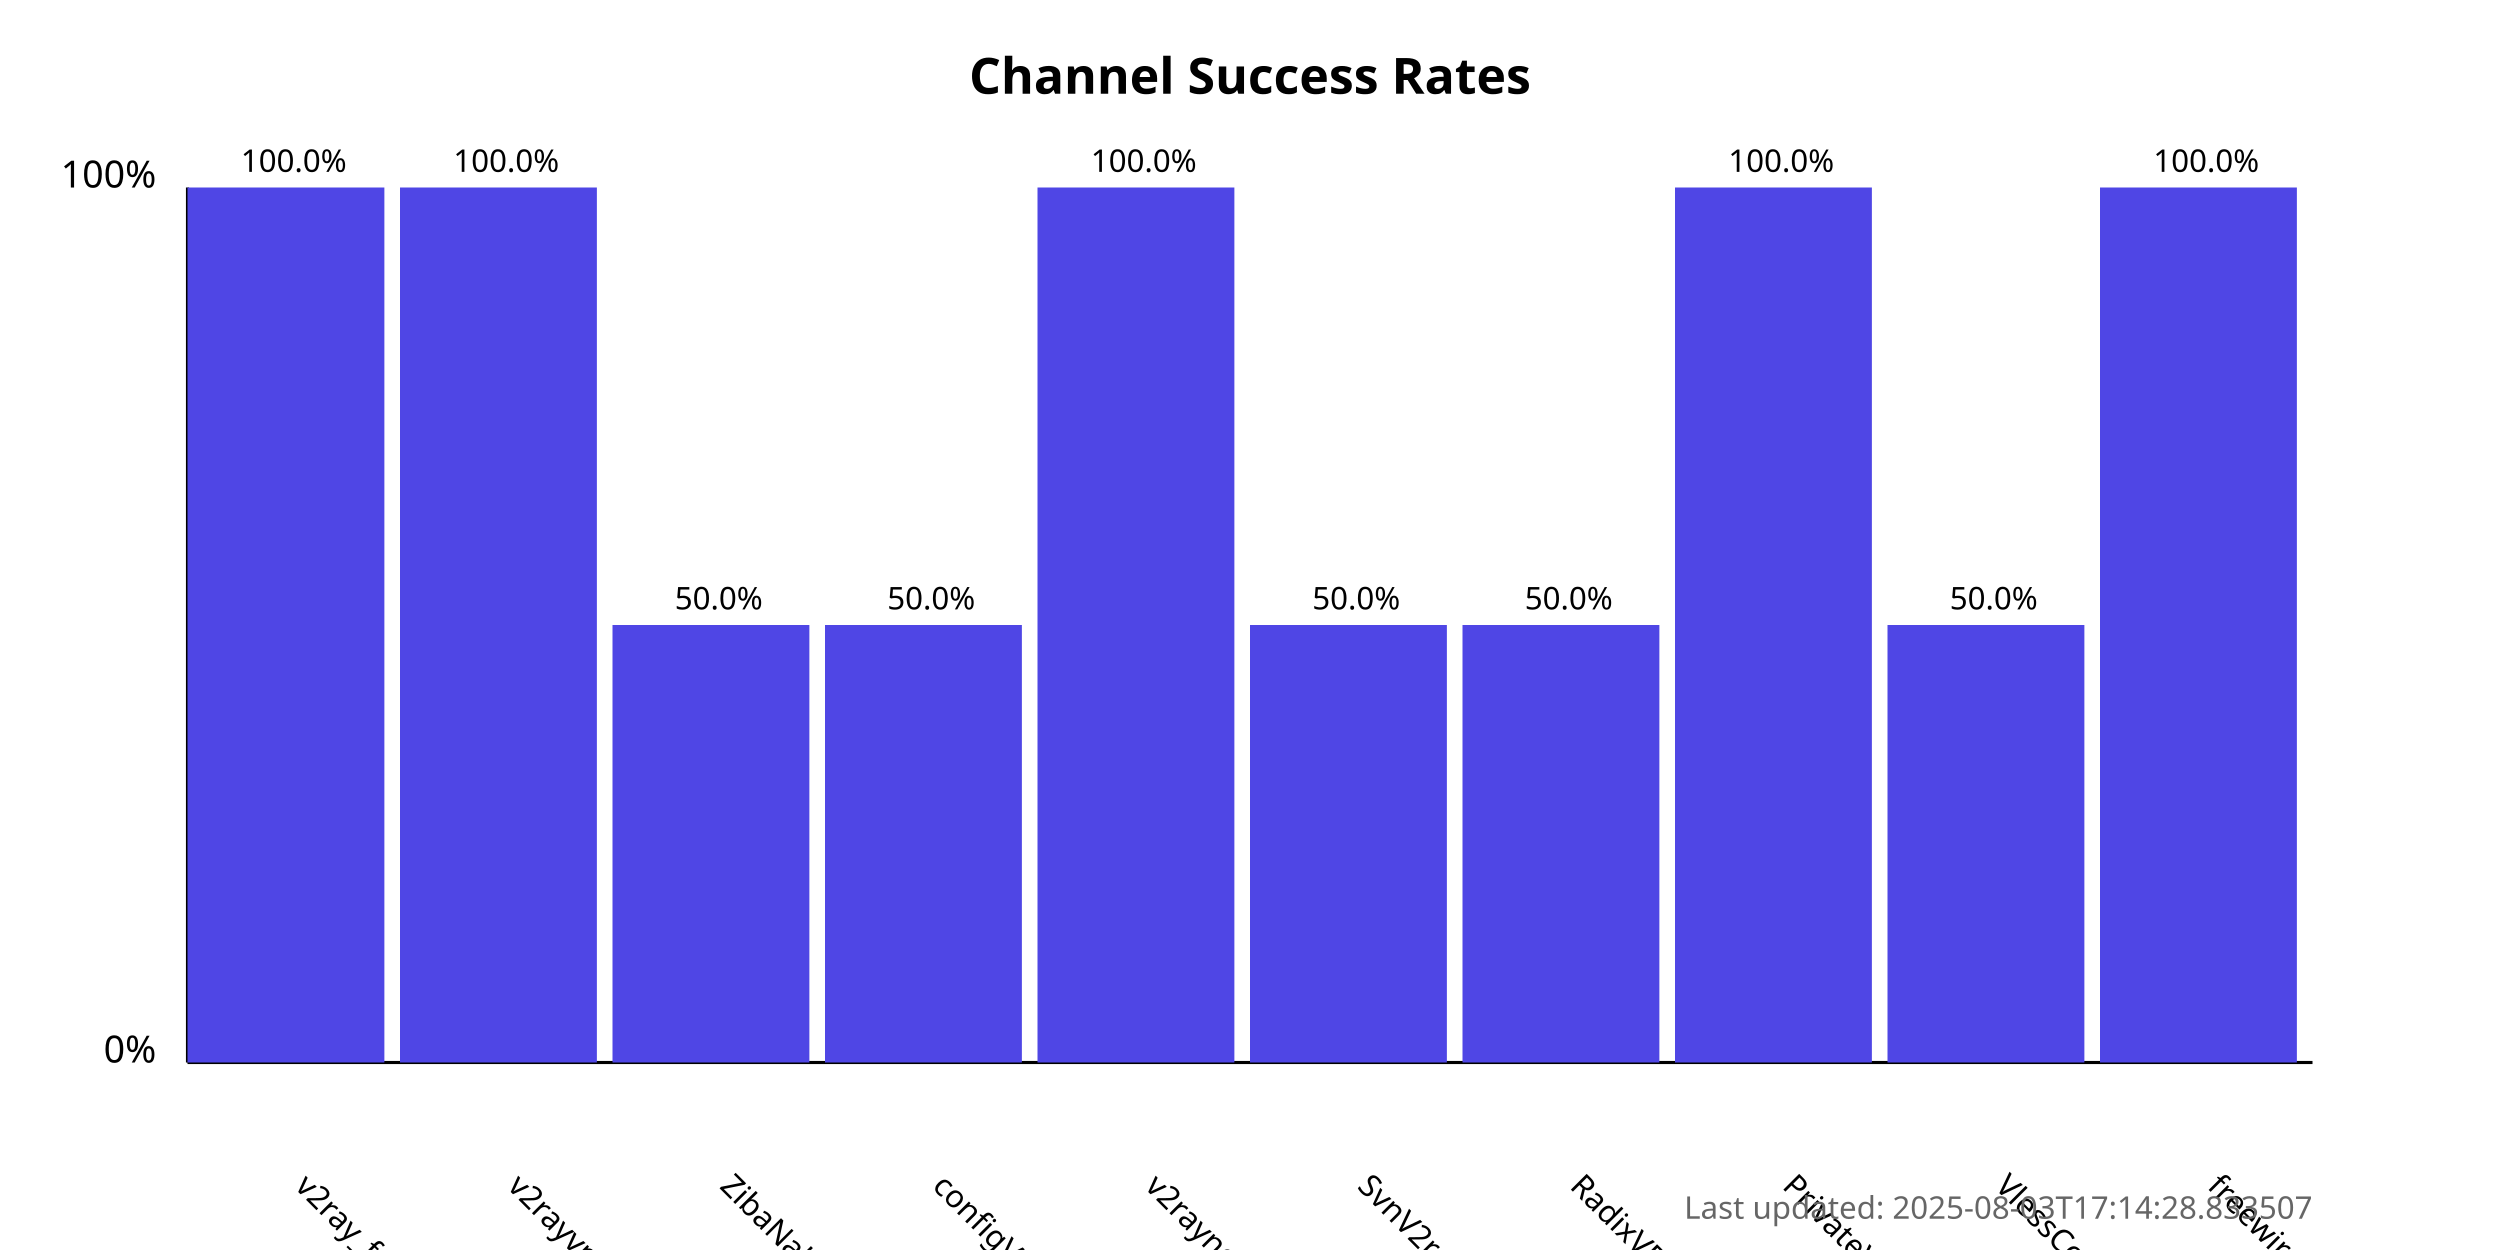
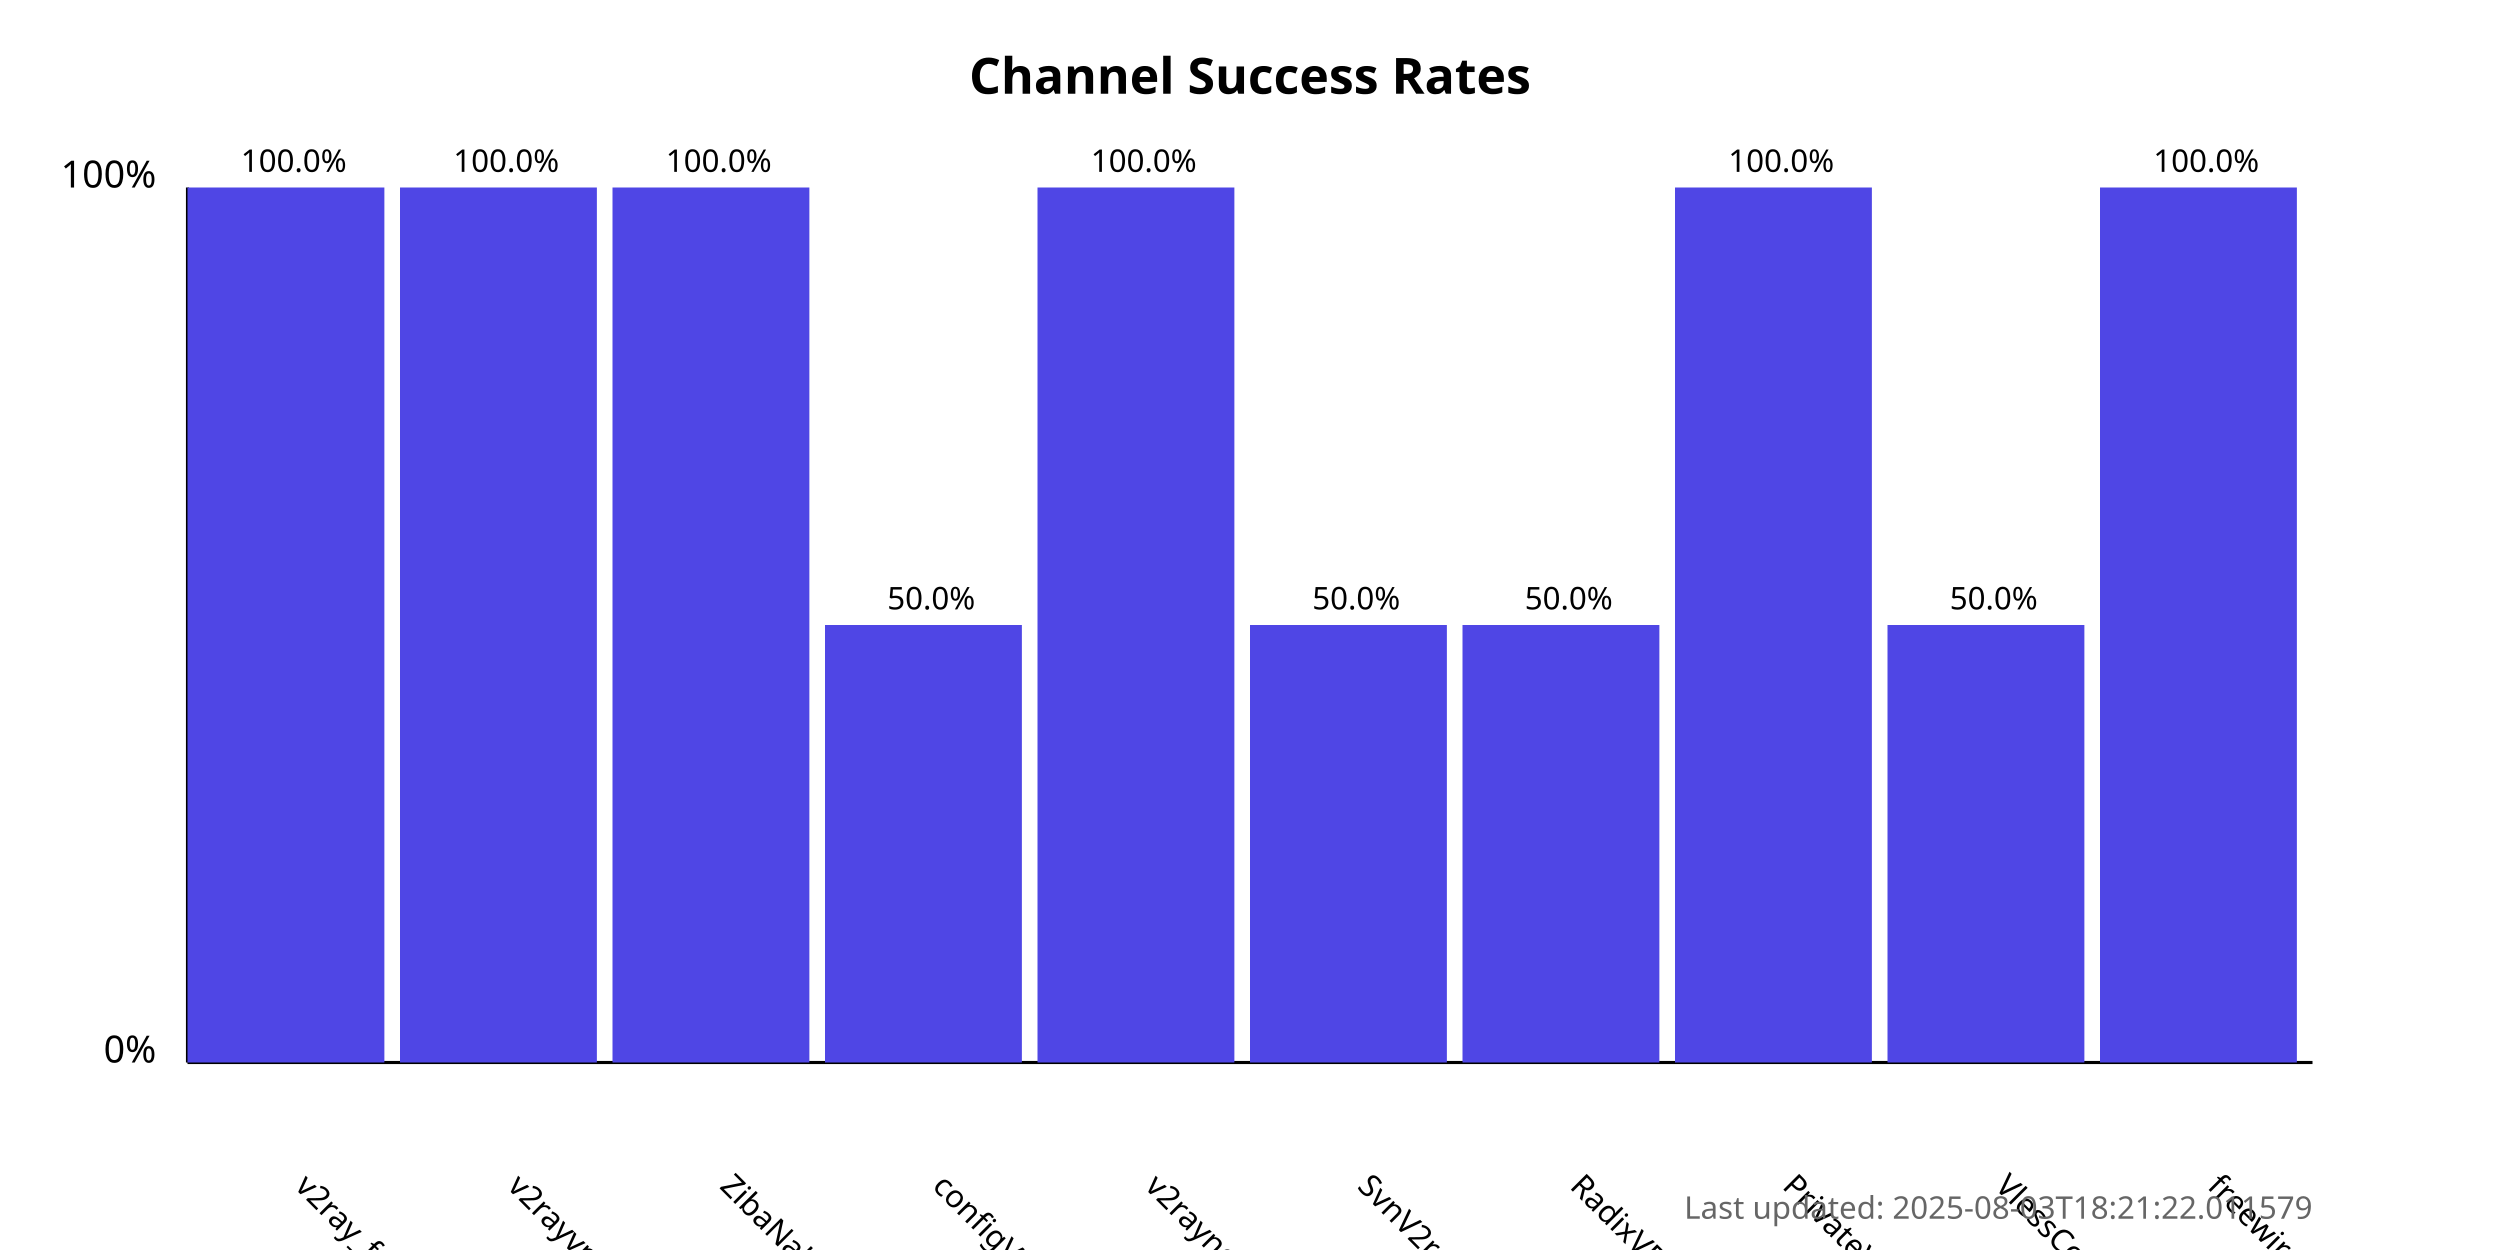
<svg xmlns="http://www.w3.org/2000/svg" width="800" height="400">
  <style>
            .chart-title { font: bold 16px sans-serif; }
            .axis-label { font: 12px sans-serif; }
            .tick-label { font: 10px sans-serif; }
            .bar { fill: #4f46e5; }
            .bar:hover { fill: #6366f1; }
            .timestamp { font: 10px sans-serif; fill: #666; }
        </style>
  <text x="400.0" y="30" text-anchor="middle" class="chart-title">
            Channel Success Rates
        </text>
  <line x1="60" y1="340" x2="60" y2="60" stroke="black" stroke-width="1" />
  <line x1="60" y1="340" x2="740" y2="340" stroke="black" stroke-width="1" />
  <text x="50" y="340" text-anchor="end" class="axis-label">0%</text>
  <text x="50" y="60" text-anchor="end" class="axis-label">100%</text>
  <g>
    <rect x="60" y="60.0" width="63.0" height="280.0" class="bar" />
    <text x="94.0" y="380" transform="rotate(45, 94.0, 380)" text-anchor="start" class="tick-label">
                v2ray_free_conf
            </text>
    <text x="94.0" y="55.0" text-anchor="middle" class="tick-label">
                100.0%
            </text>
  </g>
  <g>
    <rect x="128.0" y="60.0" width="63.0" height="280.0" class="bar" />
    <text x="162.0" y="380" transform="rotate(45, 162.0, 380)" text-anchor="start" class="tick-label">
                v2rayvpno
            </text>
    <text x="162.0" y="55.0" text-anchor="middle" class="tick-label">
                100.0%
            </text>
  </g>
  <g>
-     <rect x="196.0" y="200.0" width="63.0" height="140.0" class="bar" />
+     <rect x="196.0" y="60.0" width="63.0" height="280.0" class="bar" />
    <text x="230.0" y="380" transform="rotate(45, 230.0, 380)" text-anchor="start" class="tick-label">
                ZibaNabz
            </text>
-     <text x="230.0" y="195.0" text-anchor="middle" class="tick-label">
-                 50.0%
+     <text x="230.0" y="55.0" text-anchor="middle" class="tick-label">
+                 100.0%
            </text>
  </g>
  <g>
    <rect x="264.0" y="200.0" width="63.0" height="140.0" class="bar" />
    <text x="298.0" y="380" transform="rotate(45, 298.0, 380)" text-anchor="start" class="tick-label">
                configV2rayForFree
            </text>
    <text x="298.0" y="195.0" text-anchor="middle" class="tick-label">
                50.0%
            </text>
  </g>
  <g>
    <rect x="332.0" y="60.0" width="63.0" height="280.0" class="bar" />
    <text x="366.0" y="380" transform="rotate(45, 366.0, 380)" text-anchor="start" class="tick-label">
                v2rayngvpn
            </text>
    <text x="366.0" y="55.0" text-anchor="middle" class="tick-label">
                100.0%
            </text>
  </g>
  <g>
    <rect x="400.0" y="200.0" width="63.0" height="140.0" class="bar" />
    <text x="434.0" y="380" transform="rotate(45, 434.0, 380)" text-anchor="start" class="tick-label">
                SvnV2ray
            </text>
    <text x="434.0" y="195.0" text-anchor="middle" class="tick-label">
                50.0%
            </text>
  </g>
  <g>
    <rect x="468.0" y="200.0" width="63.0" height="140.0" class="bar" />
    <text x="502.0" y="380" transform="rotate(45, 502.0, 380)" text-anchor="start" class="tick-label">
                RadixVPN
            </text>
    <text x="502.0" y="195.0" text-anchor="middle" class="tick-label">
                50.0%
            </text>
  </g>
  <g>
    <rect x="536.0" y="60.0" width="63.0" height="280.0" class="bar" />
    <text x="570.0" y="380" transform="rotate(45, 570.0, 380)" text-anchor="start" class="tick-label">
                PrivateVPNs
            </text>
    <text x="570.0" y="55.0" text-anchor="middle" class="tick-label">
                100.0%
            </text>
  </g>
  <g>
    <rect x="604.0" y="200.0" width="63.0" height="140.0" class="bar" />
    <text x="638.0" y="380" transform="rotate(45, 638.0, 380)" text-anchor="start" class="tick-label">
                VlessConfig
            </text>
    <text x="638.0" y="195.0" text-anchor="middle" class="tick-label">
                50.0%
            </text>
  </g>
  <g>
    <rect x="672.0" y="60.0" width="63.0" height="280.0" class="bar" />
    <text x="706.0" y="380" transform="rotate(45, 706.0, 380)" text-anchor="start" class="tick-label">
                freewireguard
            </text>
    <text x="706.0" y="55.0" text-anchor="middle" class="tick-label">
                100.0%
            </text>
  </g>
  <text x="740" y="390" text-anchor="end" class="timestamp">
-             Last updated: 2025-08-03T17:14:28.833507
+             Last updated: 2025-08-03T18:21:22.011579
        </text>
</svg>
